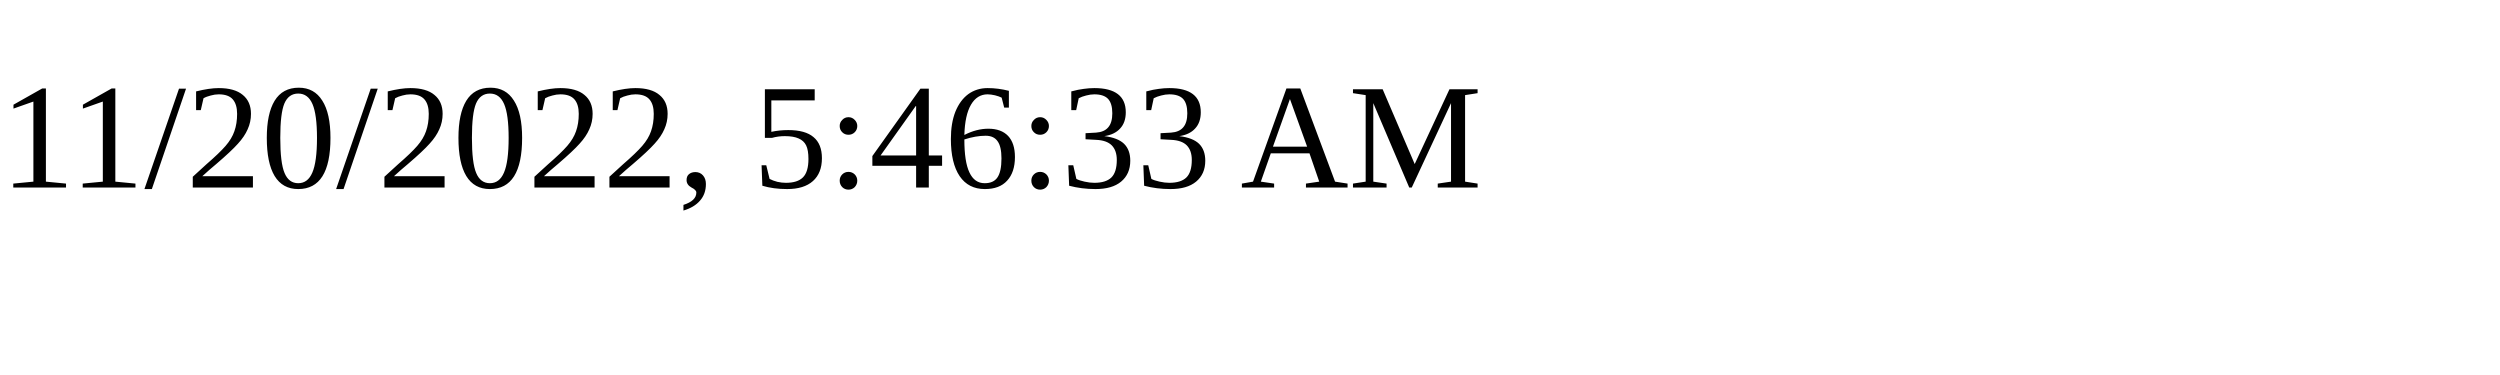
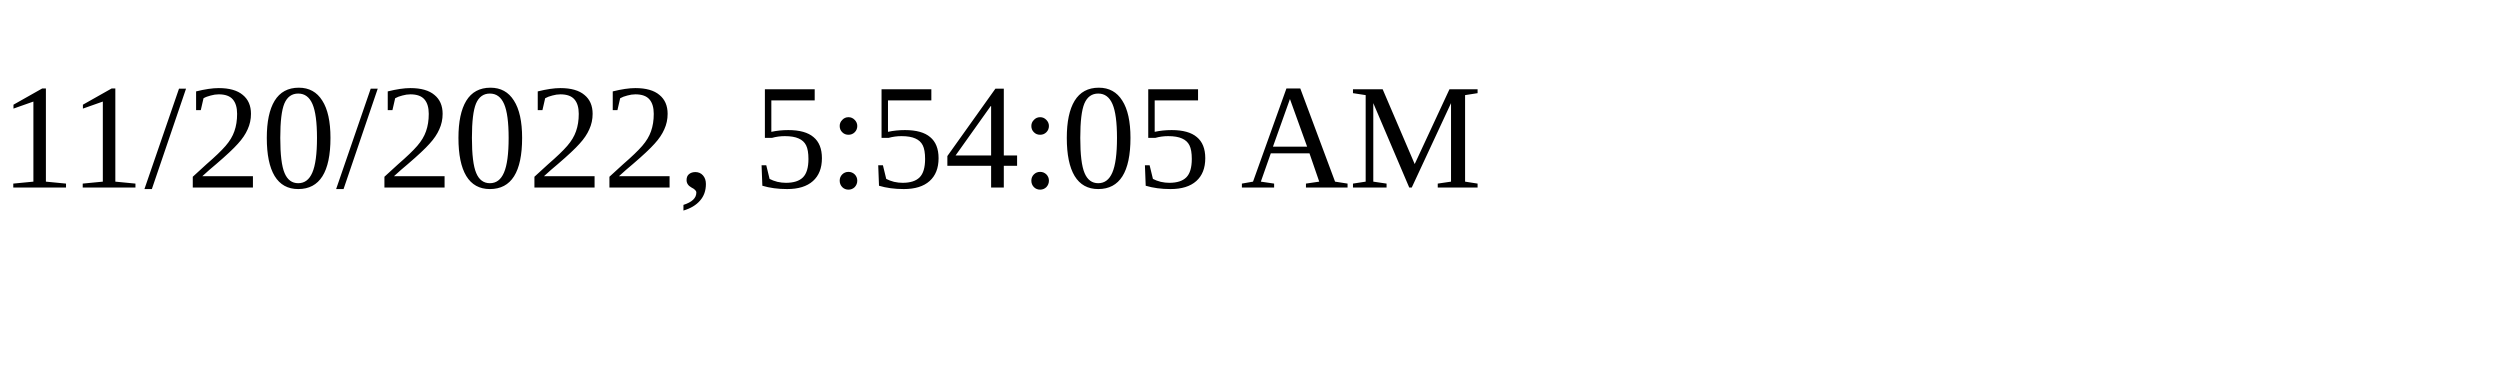
<svg xmlns="http://www.w3.org/2000/svg" height="30" width="200">
-   <text x="0" y="15">11/20/2022, 5:46:33 AM</text>
+   <text x="0" y="15">11/20/2022, 5:54:05 AM</text>
</svg>
